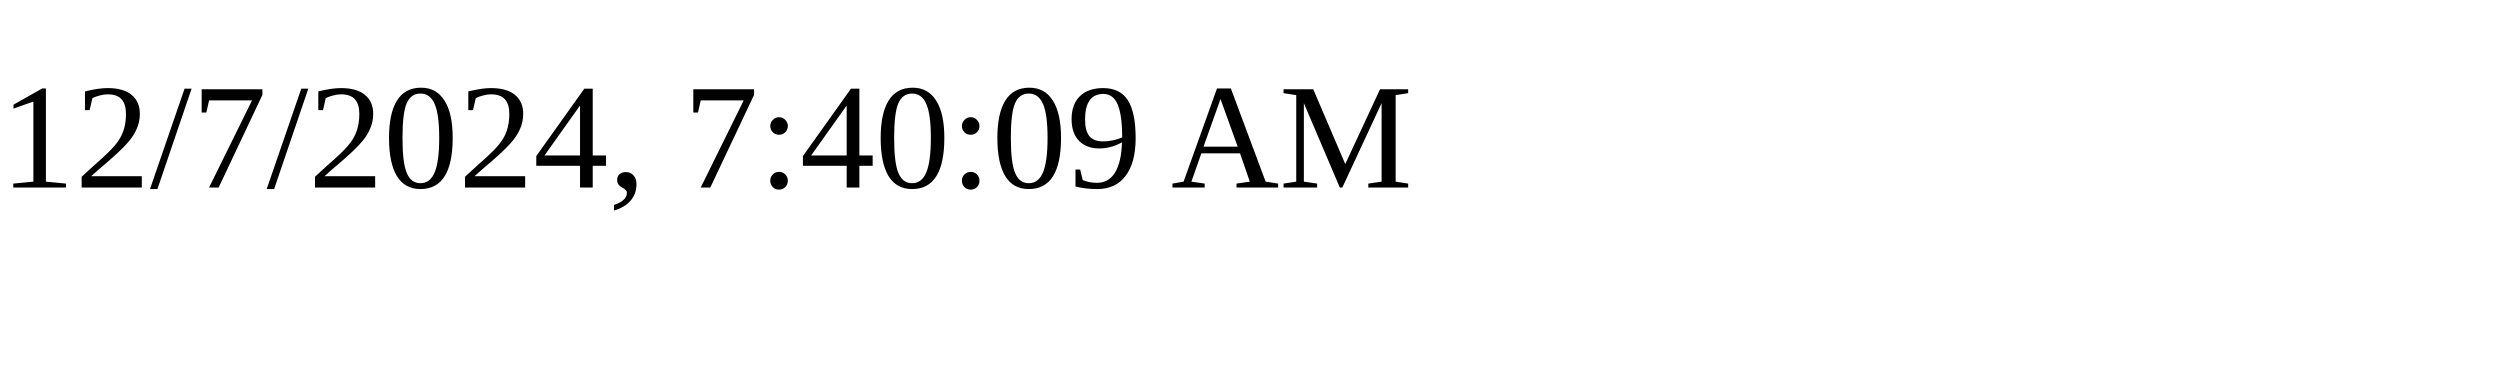
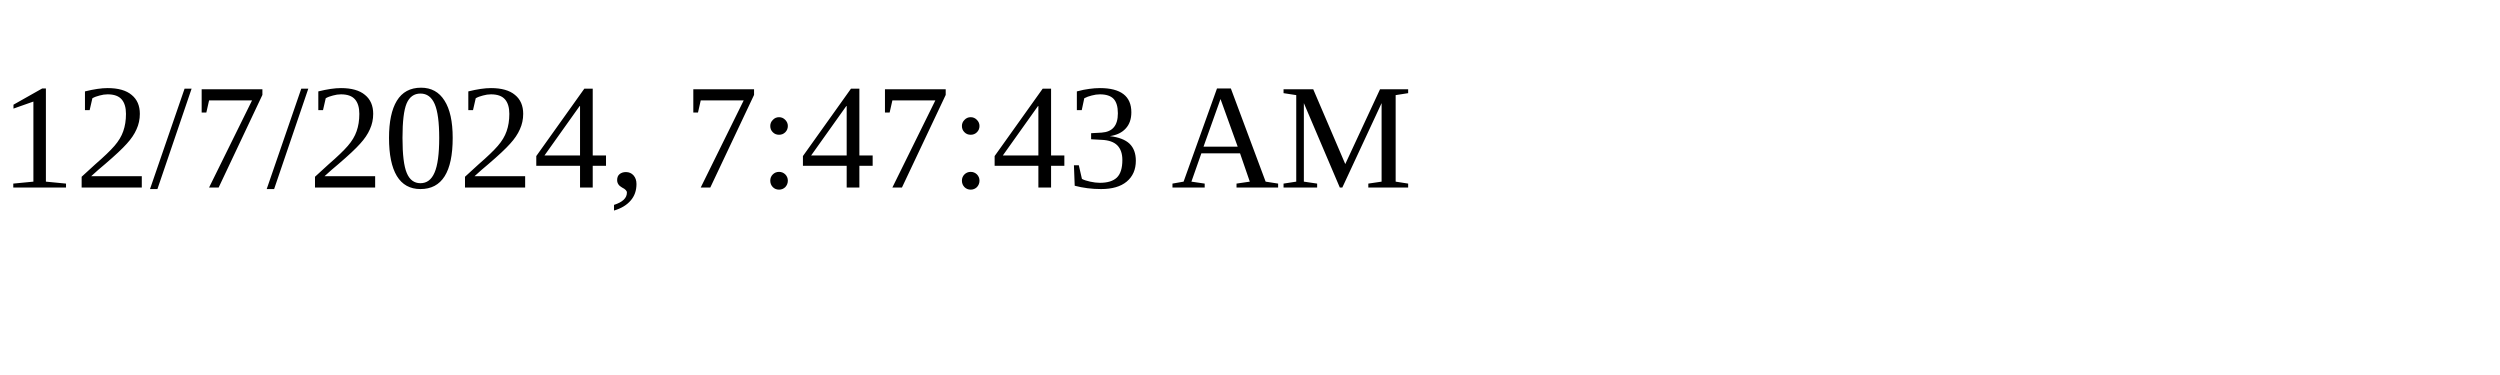
<svg xmlns="http://www.w3.org/2000/svg" height="30" width="200">
-   <text x="0" y="15">12/7/2024, 7:40:09 AM</text>
+   <text x="0" y="15">12/7/2024, 7:47:43 AM</text>
</svg>
